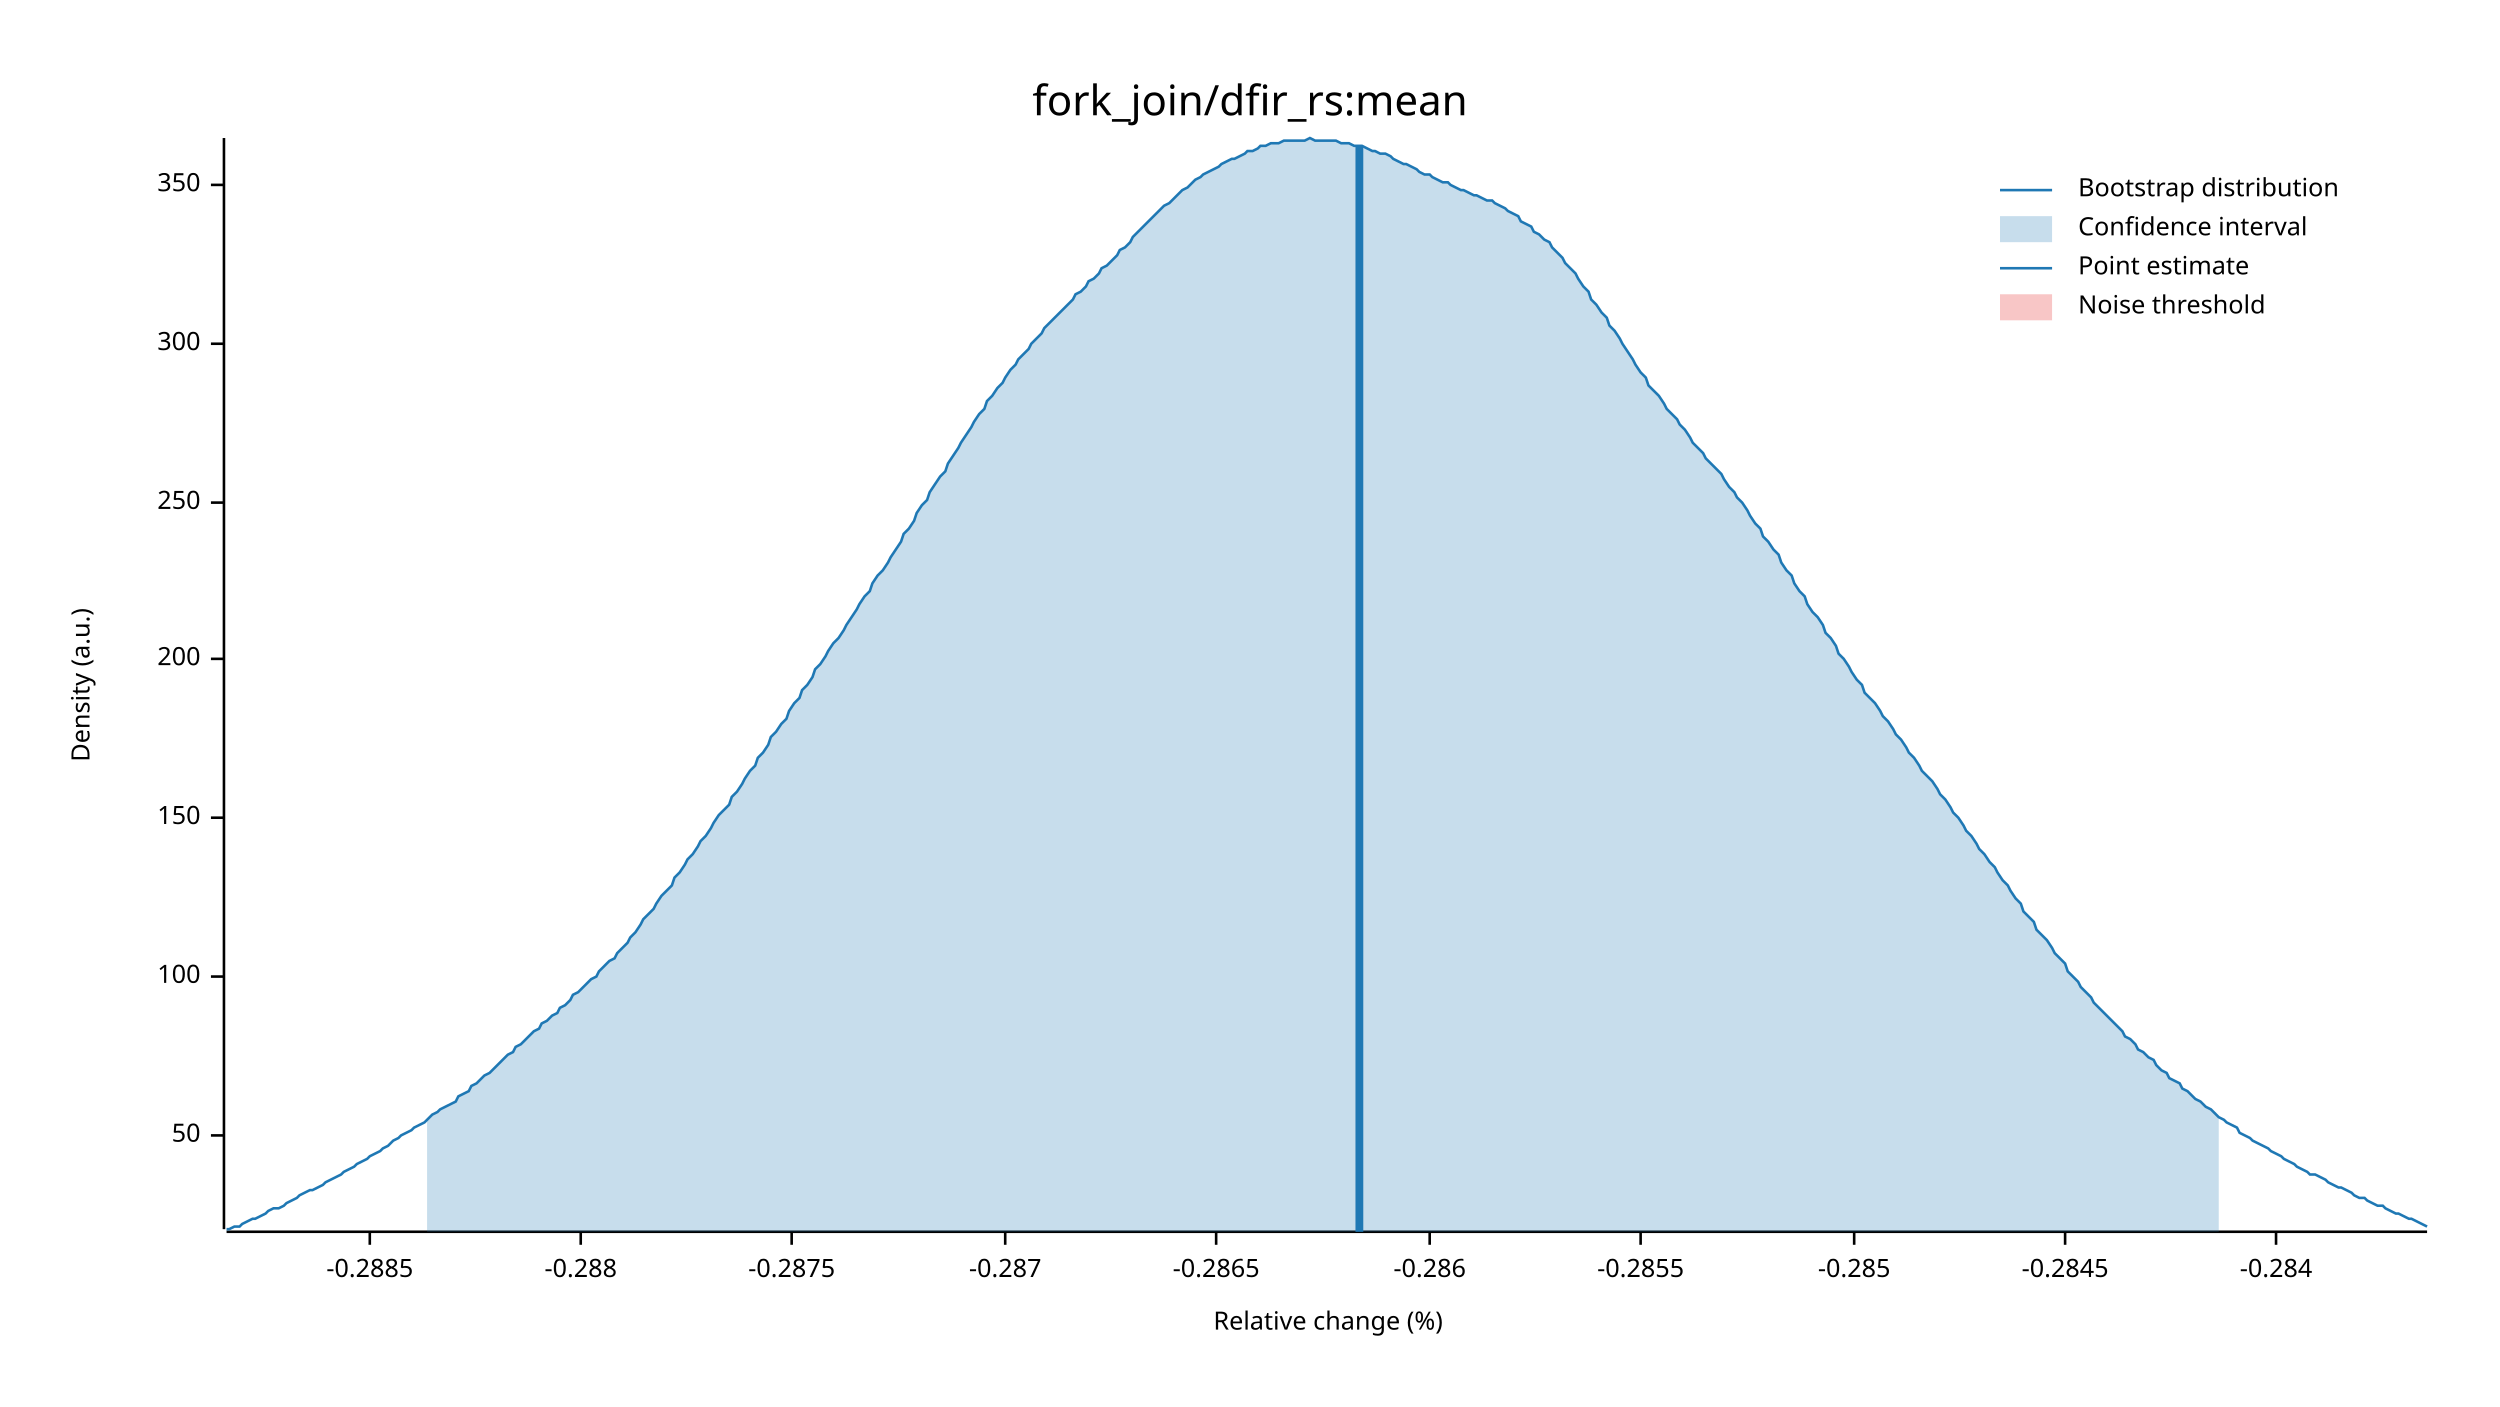
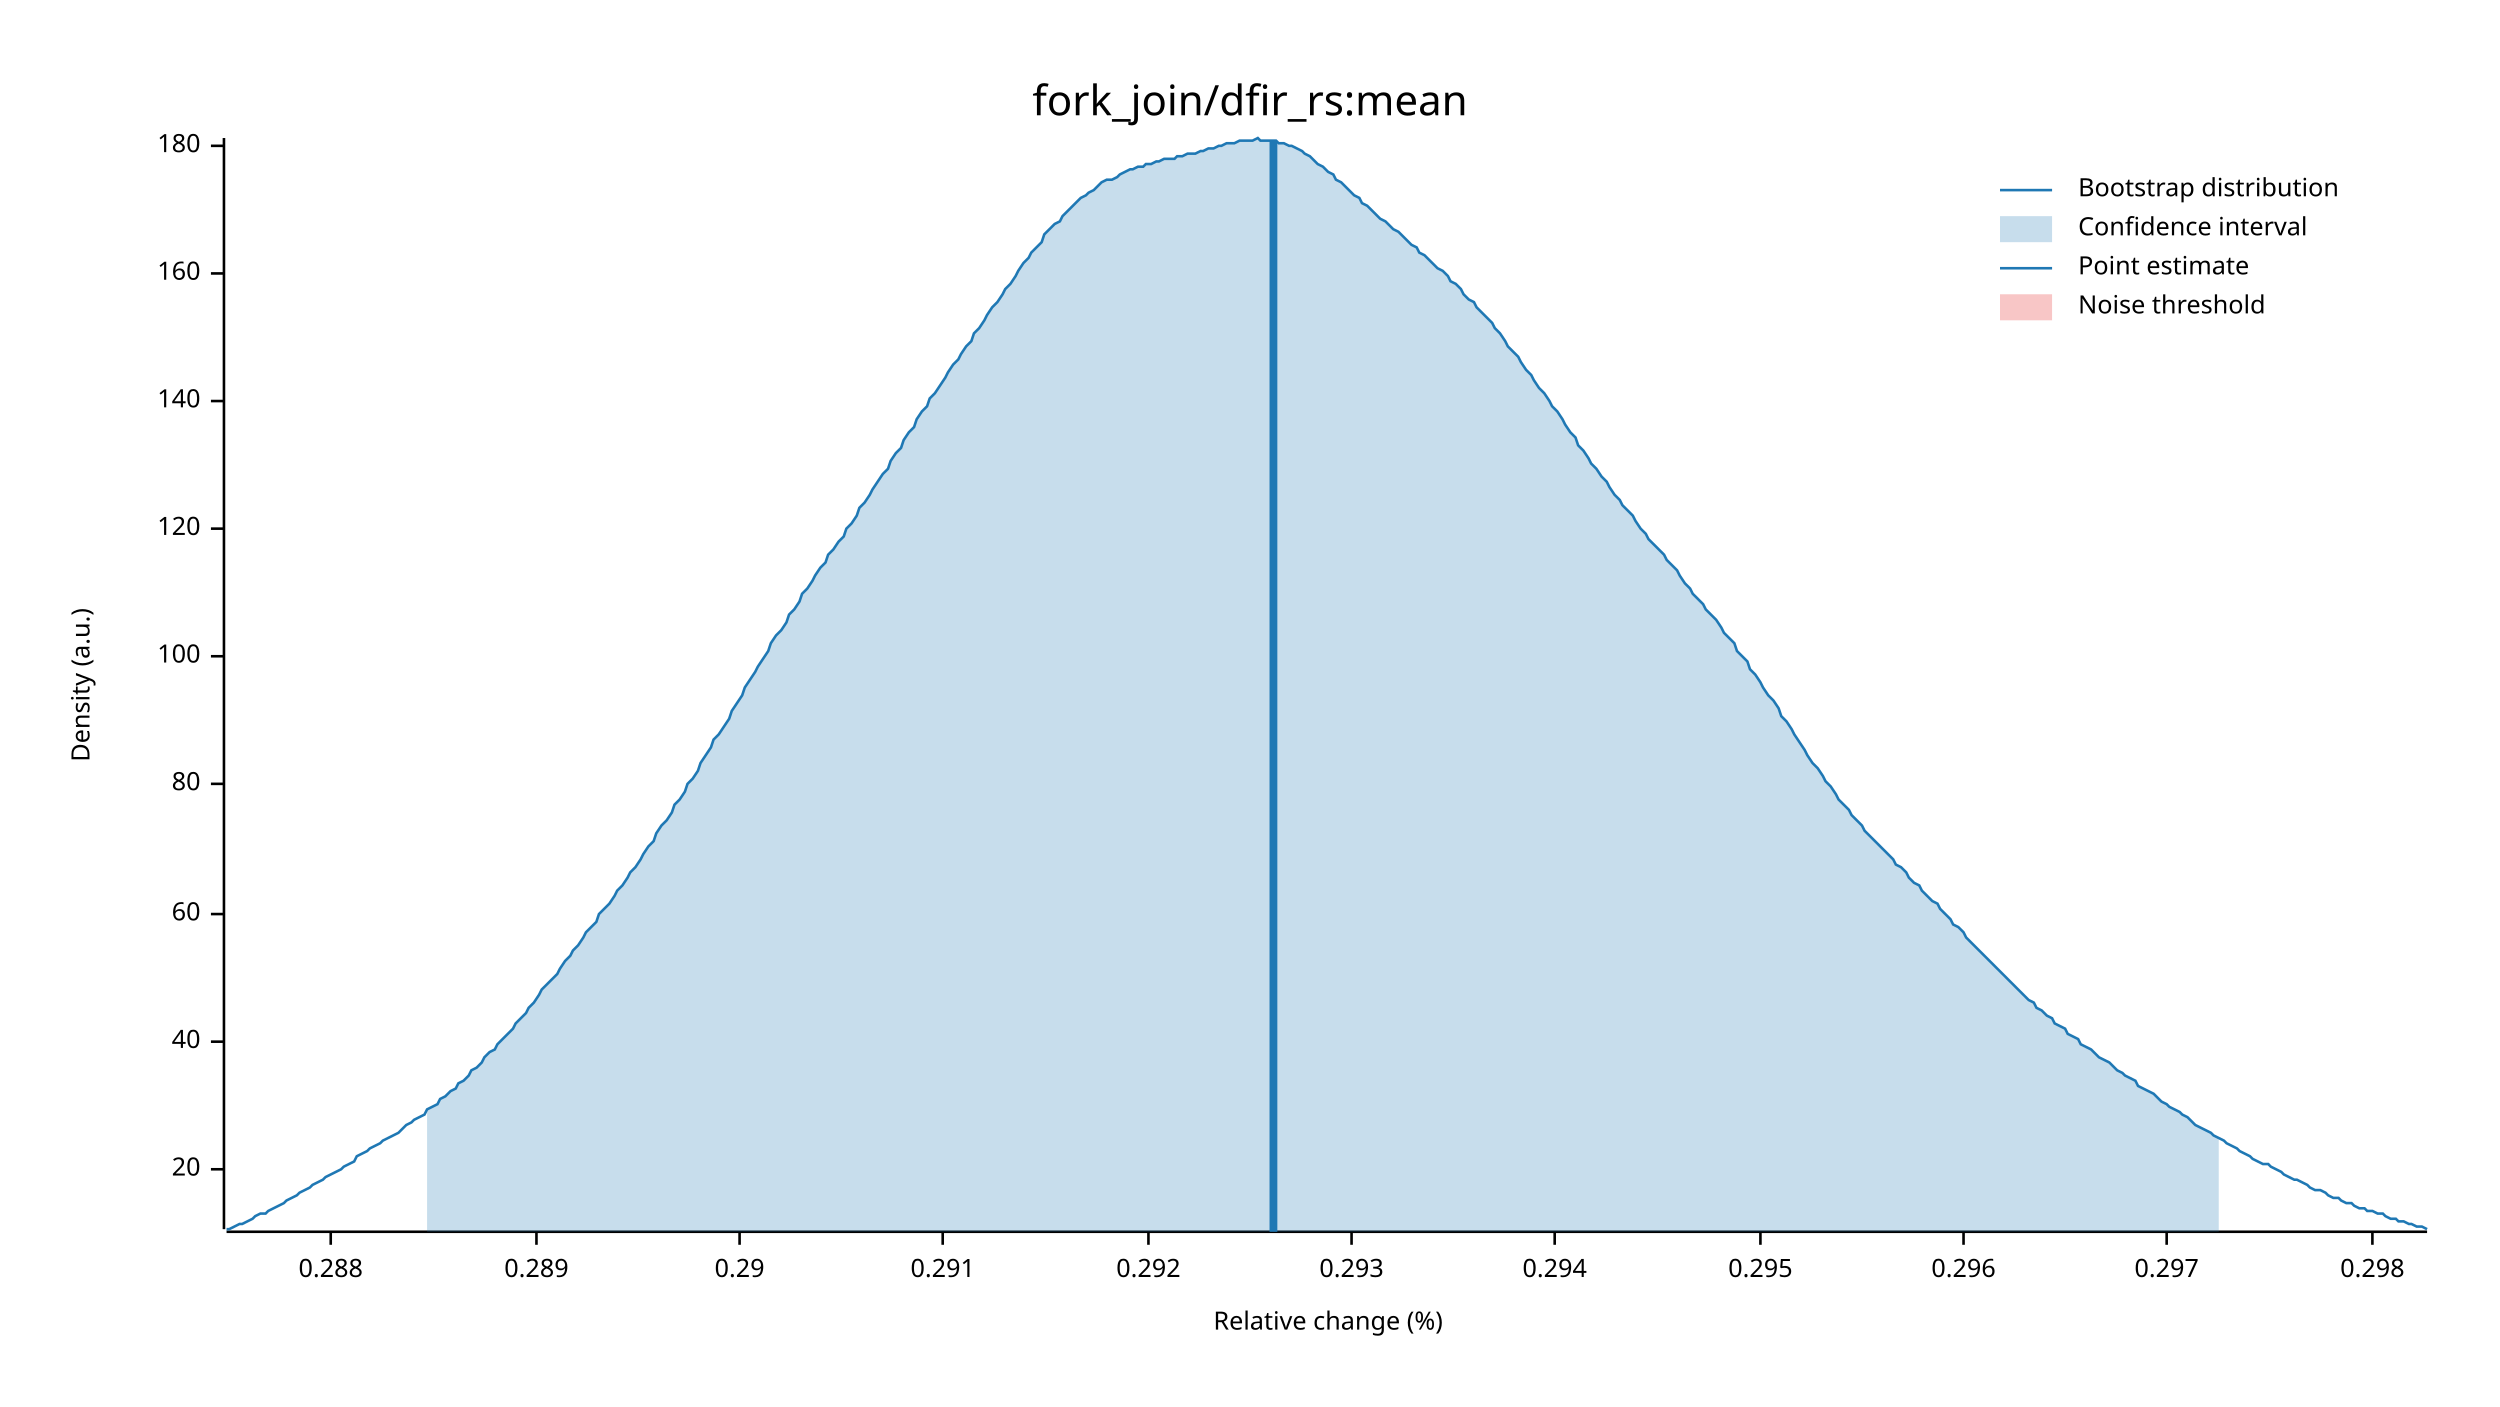
<svg xmlns="http://www.w3.org/2000/svg" width="960" height="540" viewBox="0 0 960 540">
  <text x="480" y="32" dy="0.76em" text-anchor="middle" font-family="sans-serif" font-size="16.129" opacity="1" fill="#000000">
fork_join/dfir_rs:mean
</text>
  <text x="27" y="263" dy="0.76em" text-anchor="middle" font-family="sans-serif" font-size="9.677" opacity="1" fill="#000000" transform="rotate(270, 27, 263)">
Density (a.u.)
</text>
  <text x="510" y="513" dy="-0.5ex" text-anchor="middle" font-family="sans-serif" font-size="9.677" opacity="1" fill="#000000">
Relative change (%)
</text>
  <polyline fill="none" opacity="1" stroke="#000000" stroke-width="1" points="86,53 86,472 " />
-   <text x="77" y="436" dy="0.5ex" text-anchor="end" font-family="sans-serif" font-size="9.677" opacity="1" fill="#000000">
- 50
+   <text x="77" y="449" dy="0.5ex" text-anchor="end" font-family="sans-serif" font-size="9.677" opacity="1" fill="#000000">
+ 20
</text>
-   <polyline fill="none" opacity="1" stroke="#000000" stroke-width="1" points="81,436 86,436 " />
-   <text x="77" y="375" dy="0.5ex" text-anchor="end" font-family="sans-serif" font-size="9.677" opacity="1" fill="#000000">
+   <polyline fill="none" opacity="1" stroke="#000000" stroke-width="1" points="81,449 86,449 " />
+   <text x="77" y="400" dy="0.5ex" text-anchor="end" font-family="sans-serif" font-size="9.677" opacity="1" fill="#000000">
+ 40
+ </text>
+   <polyline fill="none" opacity="1" stroke="#000000" stroke-width="1" points="81,400 86,400 " />
+   <text x="77" y="351" dy="0.5ex" text-anchor="end" font-family="sans-serif" font-size="9.677" opacity="1" fill="#000000">
+ 60
+ </text>
+   <polyline fill="none" opacity="1" stroke="#000000" stroke-width="1" points="81,351 86,351 " />
+   <text x="77" y="301" dy="0.5ex" text-anchor="end" font-family="sans-serif" font-size="9.677" opacity="1" fill="#000000">
+ 80
+ </text>
+   <polyline fill="none" opacity="1" stroke="#000000" stroke-width="1" points="81,301 86,301 " />
+   <text x="77" y="252" dy="0.5ex" text-anchor="end" font-family="sans-serif" font-size="9.677" opacity="1" fill="#000000">
100
</text>
-   <polyline fill="none" opacity="1" stroke="#000000" stroke-width="1" points="81,375 86,375 " />
-   <text x="77" y="314" dy="0.5ex" text-anchor="end" font-family="sans-serif" font-size="9.677" opacity="1" fill="#000000">
- 150
+   <polyline fill="none" opacity="1" stroke="#000000" stroke-width="1" points="81,252 86,252 " />
+   <text x="77" y="203" dy="0.5ex" text-anchor="end" font-family="sans-serif" font-size="9.677" opacity="1" fill="#000000">
+ 120
</text>
-   <polyline fill="none" opacity="1" stroke="#000000" stroke-width="1" points="81,314 86,314 " />
-   <text x="77" y="253" dy="0.5ex" text-anchor="end" font-family="sans-serif" font-size="9.677" opacity="1" fill="#000000">
- 200
+   <polyline fill="none" opacity="1" stroke="#000000" stroke-width="1" points="81,203 86,203 " />
+   <text x="77" y="154" dy="0.5ex" text-anchor="end" font-family="sans-serif" font-size="9.677" opacity="1" fill="#000000">
+ 140
</text>
-   <polyline fill="none" opacity="1" stroke="#000000" stroke-width="1" points="81,253 86,253 " />
-   <text x="77" y="193" dy="0.5ex" text-anchor="end" font-family="sans-serif" font-size="9.677" opacity="1" fill="#000000">
- 250
+   <polyline fill="none" opacity="1" stroke="#000000" stroke-width="1" points="81,154 86,154 " />
+   <text x="77" y="105" dy="0.5ex" text-anchor="end" font-family="sans-serif" font-size="9.677" opacity="1" fill="#000000">
+ 160
</text>
-   <polyline fill="none" opacity="1" stroke="#000000" stroke-width="1" points="81,193 86,193 " />
-   <text x="77" y="132" dy="0.5ex" text-anchor="end" font-family="sans-serif" font-size="9.677" opacity="1" fill="#000000">
- 300
+   <polyline fill="none" opacity="1" stroke="#000000" stroke-width="1" points="81,105 86,105 " />
+   <text x="77" y="56" dy="0.5ex" text-anchor="end" font-family="sans-serif" font-size="9.677" opacity="1" fill="#000000">
+ 180
</text>
-   <polyline fill="none" opacity="1" stroke="#000000" stroke-width="1" points="81,132 86,132 " />
-   <text x="77" y="71" dy="0.5ex" text-anchor="end" font-family="sans-serif" font-size="9.677" opacity="1" fill="#000000">
- 350
+   <polyline fill="none" opacity="1" stroke="#000000" stroke-width="1" points="81,56 86,56 " />
+   <polyline fill="none" opacity="1" stroke="#000000" stroke-width="1" points="87,473 932,473 " />
+   <text x="127" y="483" dy="0.76em" text-anchor="middle" font-family="sans-serif" font-size="9.677" opacity="1" fill="#000000">
+ 0.288
</text>
-   <polyline fill="none" opacity="1" stroke="#000000" stroke-width="1" points="81,71 86,71 " />
-   <polyline fill="none" opacity="1" stroke="#000000" stroke-width="1" points="87,473 932,473 " />
-   <text x="142" y="483" dy="0.76em" text-anchor="middle" font-family="sans-serif" font-size="9.677" opacity="1" fill="#000000">
- -0.2885
+   <polyline fill="none" opacity="1" stroke="#000000" stroke-width="1" points="127,473 127,478 " />
+   <text x="206" y="483" dy="0.76em" text-anchor="middle" font-family="sans-serif" font-size="9.677" opacity="1" fill="#000000">
+ 0.289
</text>
-   <polyline fill="none" opacity="1" stroke="#000000" stroke-width="1" points="142,473 142,478 " />
-   <text x="223" y="483" dy="0.76em" text-anchor="middle" font-family="sans-serif" font-size="9.677" opacity="1" fill="#000000">
- -0.288
+   <polyline fill="none" opacity="1" stroke="#000000" stroke-width="1" points="206,473 206,478 " />
+   <text x="284" y="483" dy="0.76em" text-anchor="middle" font-family="sans-serif" font-size="9.677" opacity="1" fill="#000000">
+ 0.29
</text>
-   <polyline fill="none" opacity="1" stroke="#000000" stroke-width="1" points="223,473 223,478 " />
-   <text x="304" y="483" dy="0.76em" text-anchor="middle" font-family="sans-serif" font-size="9.677" opacity="1" fill="#000000">
- -0.2875
+   <polyline fill="none" opacity="1" stroke="#000000" stroke-width="1" points="284,473 284,478 " />
+   <text x="362" y="483" dy="0.76em" text-anchor="middle" font-family="sans-serif" font-size="9.677" opacity="1" fill="#000000">
+ 0.291
</text>
-   <polyline fill="none" opacity="1" stroke="#000000" stroke-width="1" points="304,473 304,478 " />
-   <text x="386" y="483" dy="0.76em" text-anchor="middle" font-family="sans-serif" font-size="9.677" opacity="1" fill="#000000">
- -0.287
+   <polyline fill="none" opacity="1" stroke="#000000" stroke-width="1" points="362,473 362,478 " />
+   <text x="441" y="483" dy="0.76em" text-anchor="middle" font-family="sans-serif" font-size="9.677" opacity="1" fill="#000000">
+ 0.292
</text>
-   <polyline fill="none" opacity="1" stroke="#000000" stroke-width="1" points="386,473 386,478 " />
-   <text x="467" y="483" dy="0.76em" text-anchor="middle" font-family="sans-serif" font-size="9.677" opacity="1" fill="#000000">
- -0.2865
+   <polyline fill="none" opacity="1" stroke="#000000" stroke-width="1" points="441,473 441,478 " />
+   <text x="519" y="483" dy="0.76em" text-anchor="middle" font-family="sans-serif" font-size="9.677" opacity="1" fill="#000000">
+ 0.293
</text>
-   <polyline fill="none" opacity="1" stroke="#000000" stroke-width="1" points="467,473 467,478 " />
-   <text x="549" y="483" dy="0.76em" text-anchor="middle" font-family="sans-serif" font-size="9.677" opacity="1" fill="#000000">
- -0.286
+   <polyline fill="none" opacity="1" stroke="#000000" stroke-width="1" points="519,473 519,478 " />
+   <text x="597" y="483" dy="0.76em" text-anchor="middle" font-family="sans-serif" font-size="9.677" opacity="1" fill="#000000">
+ 0.294
</text>
-   <polyline fill="none" opacity="1" stroke="#000000" stroke-width="1" points="549,473 549,478 " />
-   <text x="630" y="483" dy="0.76em" text-anchor="middle" font-family="sans-serif" font-size="9.677" opacity="1" fill="#000000">
- -0.2855
+   <polyline fill="none" opacity="1" stroke="#000000" stroke-width="1" points="597,473 597,478 " />
+   <text x="676" y="483" dy="0.76em" text-anchor="middle" font-family="sans-serif" font-size="9.677" opacity="1" fill="#000000">
+ 0.295
</text>
-   <polyline fill="none" opacity="1" stroke="#000000" stroke-width="1" points="630,473 630,478 " />
-   <text x="712" y="483" dy="0.76em" text-anchor="middle" font-family="sans-serif" font-size="9.677" opacity="1" fill="#000000">
- -0.285
+   <polyline fill="none" opacity="1" stroke="#000000" stroke-width="1" points="676,473 676,478 " />
+   <text x="754" y="483" dy="0.76em" text-anchor="middle" font-family="sans-serif" font-size="9.677" opacity="1" fill="#000000">
+ 0.296
</text>
-   <polyline fill="none" opacity="1" stroke="#000000" stroke-width="1" points="712,473 712,478 " />
-   <text x="793" y="483" dy="0.76em" text-anchor="middle" font-family="sans-serif" font-size="9.677" opacity="1" fill="#000000">
- -0.2845
+   <polyline fill="none" opacity="1" stroke="#000000" stroke-width="1" points="754,473 754,478 " />
+   <text x="832" y="483" dy="0.76em" text-anchor="middle" font-family="sans-serif" font-size="9.677" opacity="1" fill="#000000">
+ 0.297
</text>
-   <polyline fill="none" opacity="1" stroke="#000000" stroke-width="1" points="793,473 793,478 " />
-   <text x="874" y="483" dy="0.76em" text-anchor="middle" font-family="sans-serif" font-size="9.677" opacity="1" fill="#000000">
- -0.284
+   <polyline fill="none" opacity="1" stroke="#000000" stroke-width="1" points="832,473 832,478 " />
+   <text x="911" y="483" dy="0.76em" text-anchor="middle" font-family="sans-serif" font-size="9.677" opacity="1" fill="#000000">
+ 0.298
</text>
-   <polyline fill="none" opacity="1" stroke="#000000" stroke-width="1" points="874,473 874,478 " />
-   <polyline fill="none" opacity="1" stroke="#1F78B4" stroke-width="1" points="87,472 88,472 90,471 92,471 93,470 95,469 97,468 98,468 100,467 102,466 103,465 105,464 107,464 109,463 110,462 112,461 114,460 115,459 117,458 119,457 120,457 122,456 124,455 125,454 127,453 129,452 131,451 132,450 134,449 136,448 137,447 139,446 141,445 142,444 144,443 146,442 147,441 149,440 151,438 153,437 154,436 156,435 158,434 159,433 161,432 163,431 164,430 166,428 168,427 169,426 171,425 173,424 175,423 176,421 178,420 180,419 181,417 183,416 185,414 186,413 188,412 190,410 191,409 193,407 195,405 197,404 198,402 200,401 202,399 203,398 205,396 207,395 208,393 210,392 212,390 214,389 215,387 217,386 219,384 220,382 222,381 224,379 225,378 227,376 229,375 230,373 232,371 234,369 236,368 237,366 239,364 241,362 242,360 244,358 246,355 247,353 249,351 251,349 252,347 254,344 256,342 258,340 259,337 261,335 263,332 264,330 266,328 268,325 269,323 271,321 273,318 274,316 276,313 278,311 280,309 281,306 283,304 285,301 286,299 288,296 290,294 291,291 293,289 295,286 296,283 298,281 300,278 302,276 303,273 305,270 307,268 308,265 310,263 312,260 313,257 315,255 317,252 318,250 320,247 322,245 324,242 325,240 327,237 329,234 330,232 332,229 334,227 335,224 337,221 339,219 341,216 342,214 344,211 346,208 347,205 349,203 351,200 352,197 354,194 356,192 357,189 359,186 361,183 363,181 364,178 366,175 368,172 369,170 371,167 373,164 374,162 376,159 378,157 379,154 381,152 383,149 385,147 386,145 388,142 390,140 391,138 393,136 395,134 396,132 398,130 400,128 401,126 403,124 405,122 407,120 408,119 410,117 412,115 413,113 415,112 417,110 418,108 420,107 422,105 423,103 425,102 427,100 429,98 430,96 432,95 434,93 435,91 437,89 439,87 440,86 442,84 444,82 445,81 447,79 449,78 451,76 452,75 454,73 456,72 457,71 459,69 461,68 462,67 464,66 466,65 468,64 469,63 471,62 473,61 474,61 476,60 478,59 479,58 481,58 483,57 484,56 486,56 488,55 490,55 491,55 493,54 495,54 496,54 498,54 500,54 501,54 503,53 505,54 506,54 508,54 510,54 512,54 513,54 515,55 517,55 518,55 520,56 522,56 523,56 525,57 527,58 528,58 530,59 532,59 534,60 535,61 537,62 539,63 540,63 542,64 544,65 545,66 547,67 549,67 550,68 552,69 554,70 556,70 557,71 559,72 561,73 562,73 564,74 566,75 567,75 569,76 571,77 573,77 574,78 576,79 578,80 579,81 581,82 583,83 584,85 586,86 588,87 589,89 591,90 593,92 595,93 596,95 598,97 600,99 601,101 603,103 605,105 606,107 608,110 610,112 611,115 613,117 615,120 617,122 618,125 620,127 622,130 623,132 625,135 627,138 628,140 630,143 632,145 633,148 635,150 637,152 639,155 640,157 642,159 644,161 645,163 647,165 649,168 650,170 652,172 654,174 655,176 657,178 659,180 661,182 662,184 664,187 666,189 667,191 669,193 671,196 672,198 674,201 676,203 677,206 679,208 681,211 683,213 684,216 686,219 688,221 689,224 691,227 693,229 694,232 696,235 698,237 700,240 701,243 703,245 705,248 706,251 708,253 710,256 711,258 713,261 715,263 716,266 718,268 720,270 722,273 723,275 725,277 727,280 728,282 730,284 732,287 733,289 735,291 737,294 738,296 740,298 742,300 744,303 745,305 747,307 749,310 750,312 752,314 754,317 755,319 757,321 759,324 760,326 762,328 764,331 766,333 767,335 769,338 771,340 772,342 774,345 776,347 777,350 779,352 781,354 782,357 784,359 786,361 788,364 789,366 791,368 793,370 794,373 796,375 798,377 799,379 801,381 803,383 804,385 806,387 808,389 810,391 811,392 813,394 815,396 816,398 818,399 820,401 821,403 823,404 825,406 827,407 828,409 830,411 832,412 833,414 835,415 837,416 838,418 840,419 842,421 843,422 845,423 847,425 849,426 850,427 852,429 854,430 855,431 857,432 859,433 860,435 862,436 864,437 865,438 867,439 869,440 871,441 872,442 874,443 876,444 877,445 879,446 881,447 882,448 884,449 886,450 887,451 889,451 891,452 893,453 894,454 896,455 898,456 899,456 901,457 903,458 904,459 906,460 908,460 909,461 911,462 913,463 915,463 916,464 918,465 920,466 921,466 923,467 925,468 926,468 928,469 930,470 932,471 " />
-   <polygon opacity="0.25" fill="#1F78B4" points="164,430 166,428 168,427 169,426 171,425 173,424 175,423 176,421 178,420 180,419 181,417 183,416 185,414 186,413 188,412 190,410 191,409 193,407 195,405 197,404 198,402 200,401 202,399 203,398 205,396 207,395 208,393 210,392 212,390 214,389 215,387 217,386 219,384 220,382 222,381 224,379 225,378 227,376 229,375 230,373 232,371 234,369 236,368 237,366 239,364 241,362 242,360 244,358 246,355 247,353 249,351 251,349 252,347 254,344 256,342 258,340 259,337 261,335 263,332 264,330 266,328 268,325 269,323 271,321 273,318 274,316 276,313 278,311 280,309 281,306 283,304 285,301 286,299 288,296 290,294 291,291 293,289 295,286 296,283 298,281 300,278 302,276 303,273 305,270 307,268 308,265 310,263 312,260 313,257 315,255 317,252 318,250 320,247 322,245 324,242 325,240 327,237 329,234 330,232 332,229 334,227 335,224 337,221 339,219 341,216 342,214 344,211 346,208 347,205 349,203 351,200 352,197 354,194 356,192 357,189 359,186 361,183 363,181 364,178 366,175 368,172 369,170 371,167 373,164 374,162 376,159 378,157 379,154 381,152 383,149 385,147 386,145 388,142 390,140 391,138 393,136 395,134 396,132 398,130 400,128 401,126 403,124 405,122 407,120 408,119 410,117 412,115 413,113 415,112 417,110 418,108 420,107 422,105 423,103 425,102 427,100 429,98 430,96 432,95 434,93 435,91 437,89 439,87 440,86 442,84 444,82 445,81 447,79 449,78 451,76 452,75 454,73 456,72 457,71 459,69 461,68 462,67 464,66 466,65 468,64 469,63 471,62 473,61 474,61 476,60 478,59 479,58 481,58 483,57 484,56 486,56 488,55 490,55 491,55 493,54 495,54 496,54 498,54 500,54 501,54 503,53 505,54 506,54 508,54 510,54 512,54 513,54 515,55 517,55 518,55 520,56 522,56 523,56 525,57 527,58 528,58 530,59 532,59 534,60 535,61 537,62 539,63 540,63 542,64 544,65 545,66 547,67 549,67 550,68 552,69 554,70 556,70 557,71 559,72 561,73 562,73 564,74 566,75 567,75 569,76 571,77 573,77 574,78 576,79 578,80 579,81 581,82 583,83 584,85 586,86 588,87 589,89 591,90 593,92 595,93 596,95 598,97 600,99 601,101 603,103 605,105 606,107 608,110 610,112 611,115 613,117 615,120 617,122 618,125 620,127 622,130 623,132 625,135 627,138 628,140 630,143 632,145 633,148 635,150 637,152 639,155 640,157 642,159 644,161 645,163 647,165 649,168 650,170 652,172 654,174 655,176 657,178 659,180 661,182 662,184 664,187 666,189 667,191 669,193 671,196 672,198 674,201 676,203 677,206 679,208 681,211 683,213 684,216 686,219 688,221 689,224 691,227 693,229 694,232 696,235 698,237 700,240 701,243 703,245 705,248 706,251 708,253 710,256 711,258 713,261 715,263 716,266 718,268 720,270 722,273 723,275 725,277 727,280 728,282 730,284 732,287 733,289 735,291 737,294 738,296 740,298 742,300 744,303 745,305 747,307 749,310 750,312 752,314 754,317 755,319 757,321 759,324 760,326 762,328 764,331 766,333 767,335 769,338 771,340 772,342 774,345 776,347 777,350 779,352 781,354 782,357 784,359 786,361 788,364 789,366 791,368 793,370 794,373 796,375 798,377 799,379 801,381 803,383 804,385 806,387 808,389 810,391 811,392 813,394 815,396 816,398 818,399 820,401 821,403 823,404 825,406 827,407 828,409 830,411 832,412 833,414 835,415 837,416 838,418 840,419 842,421 843,422 845,423 847,425 849,426 850,427 852,429 852,473 164,473 " />
-   <polyline fill="none" opacity="1" stroke="#1F78B4" stroke-width="3" points="522,473 522,56 " />
+   <polyline fill="none" opacity="1" stroke="#000000" stroke-width="1" points="911,473 911,478 " />
+   <polyline fill="none" opacity="1" stroke="#1F78B4" stroke-width="1" points="87,472 88,472 90,471 92,470 93,470 95,469 97,468 98,467 100,466 102,466 103,465 105,464 107,463 109,462 110,461 112,460 114,459 115,458 117,457 119,456 120,455 122,454 124,453 125,452 127,451 129,450 131,449 132,448 134,447 136,446 137,444 139,443 141,442 142,441 144,440 146,439 147,438 149,437 151,436 153,435 154,434 156,432 158,431 159,430 161,429 163,428 164,426 166,425 168,424 169,422 171,421 173,419 175,418 176,416 178,415 180,413 181,411 183,410 185,408 186,406 188,404 190,403 191,401 193,399 195,397 197,395 198,393 200,391 202,389 203,387 205,385 207,382 208,380 210,378 212,376 214,374 215,372 217,369 219,367 220,365 222,363 224,360 225,358 227,356 229,354 230,351 232,349 234,347 236,344 237,342 239,340 241,337 242,335 244,333 246,330 247,328 249,325 251,323 252,320 254,317 256,315 258,312 259,309 261,307 263,304 264,301 266,299 268,296 269,293 271,290 273,287 274,284 276,282 278,279 280,276 281,273 283,270 285,267 286,264 288,261 290,258 291,256 293,253 295,250 296,247 298,244 300,242 302,239 303,236 305,234 307,231 308,228 310,226 312,223 313,221 315,218 317,216 318,213 320,211 322,208 324,206 325,203 327,201 329,198 330,195 332,193 334,190 335,188 337,185 339,182 341,180 342,177 344,174 346,172 347,169 349,166 351,164 352,161 354,158 356,156 357,153 359,151 361,148 363,145 364,143 366,140 368,138 369,136 371,133 373,131 374,128 376,126 378,123 379,121 381,118 383,116 385,113 386,111 388,109 390,106 391,104 393,101 395,99 396,97 398,95 400,93 401,90 403,88 405,86 407,85 408,83 410,81 412,79 413,78 415,76 417,75 418,74 420,73 422,71 423,70 425,69 427,69 429,68 430,67 432,66 434,65 435,65 437,64 439,64 440,63 442,63 444,62 445,62 447,61 449,61 451,61 452,60 454,60 456,59 457,59 459,59 461,58 462,58 464,57 466,57 468,56 469,56 471,55 473,55 474,55 476,54 478,54 479,54 481,54 483,53 484,54 486,54 488,54 490,54 491,55 493,55 495,56 496,56 498,57 500,58 501,59 503,60 505,62 506,63 508,64 510,66 512,67 513,69 515,70 517,72 518,73 520,75 522,76 523,78 525,79 527,81 528,82 530,84 532,85 534,87 535,88 537,89 539,91 540,92 542,94 544,95 545,97 547,98 549,100 550,101 552,103 554,104 556,106 557,108 559,109 561,111 562,113 564,115 566,116 567,118 569,120 571,122 573,124 574,126 576,128 578,131 579,133 581,135 583,137 584,139 586,142 588,144 589,146 591,149 593,151 595,154 596,156 598,158 600,161 601,163 603,166 605,168 606,171 608,173 610,176 611,178 613,180 615,183 617,185 618,187 620,190 622,192 623,194 625,196 627,198 628,200 630,203 632,205 633,207 635,209 637,211 639,213 640,215 642,217 644,219 645,221 647,224 649,226 650,228 652,230 654,232 655,234 657,236 659,238 661,241 662,243 664,245 666,247 667,250 669,252 671,254 672,257 674,259 676,262 677,264 679,267 681,269 683,272 684,275 686,277 688,280 689,282 691,285 693,288 694,290 696,293 698,295 700,298 701,300 703,302 705,305 706,307 708,309 710,311 711,313 713,315 715,317 716,319 718,321 720,323 722,325 723,326 725,328 727,330 728,332 730,333 732,335 733,337 735,339 737,340 738,342 740,344 742,346 744,347 745,349 747,351 749,353 750,355 752,356 754,358 755,360 757,362 759,364 760,365 762,367 764,369 766,371 767,372 769,374 771,376 772,377 774,379 776,381 777,382 779,384 781,385 782,387 784,388 786,390 788,391 789,393 791,394 793,395 794,397 796,398 798,399 799,401 801,402 803,403 804,404 806,406 808,407 810,408 811,409 813,411 815,412 816,413 818,414 820,415 821,417 823,418 825,419 827,420 828,421 830,423 832,424 833,425 835,426 837,427 838,428 840,429 842,431 843,432 845,433 847,434 849,435 850,436 852,437 854,438 855,439 857,440 859,441 860,442 862,443 864,444 865,445 867,446 869,447 871,447 872,448 874,449 876,450 877,451 879,452 881,453 882,453 884,454 886,455 887,456 889,457 891,457 893,458 894,459 896,460 898,460 899,461 901,462 903,462 904,463 906,464 908,464 909,465 911,465 913,466 915,466 916,467 918,468 920,468 921,469 923,469 925,470 926,470 928,471 930,471 932,472 " />
+   <polygon opacity="0.25" fill="#1F78B4" points="164,426 166,425 168,424 169,422 171,421 173,419 175,418 176,416 178,415 180,413 181,411 183,410 185,408 186,406 188,404 190,403 191,401 193,399 195,397 197,395 198,393 200,391 202,389 203,387 205,385 207,382 208,380 210,378 212,376 214,374 215,372 217,369 219,367 220,365 222,363 224,360 225,358 227,356 229,354 230,351 232,349 234,347 236,344 237,342 239,340 241,337 242,335 244,333 246,330 247,328 249,325 251,323 252,320 254,317 256,315 258,312 259,309 261,307 263,304 264,301 266,299 268,296 269,293 271,290 273,287 274,284 276,282 278,279 280,276 281,273 283,270 285,267 286,264 288,261 290,258 291,256 293,253 295,250 296,247 298,244 300,242 302,239 303,236 305,234 307,231 308,228 310,226 312,223 313,221 315,218 317,216 318,213 320,211 322,208 324,206 325,203 327,201 329,198 330,195 332,193 334,190 335,188 337,185 339,182 341,180 342,177 344,174 346,172 347,169 349,166 351,164 352,161 354,158 356,156 357,153 359,151 361,148 363,145 364,143 366,140 368,138 369,136 371,133 373,131 374,128 376,126 378,123 379,121 381,118 383,116 385,113 386,111 388,109 390,106 391,104 393,101 395,99 396,97 398,95 400,93 401,90 403,88 405,86 407,85 408,83 410,81 412,79 413,78 415,76 417,75 418,74 420,73 422,71 423,70 425,69 427,69 429,68 430,67 432,66 434,65 435,65 437,64 439,64 440,63 442,63 444,62 445,62 447,61 449,61 451,61 452,60 454,60 456,59 457,59 459,59 461,58 462,58 464,57 466,57 468,56 469,56 471,55 473,55 474,55 476,54 478,54 479,54 481,54 483,53 484,54 486,54 488,54 490,54 491,55 493,55 495,56 496,56 498,57 500,58 501,59 503,60 505,62 506,63 508,64 510,66 512,67 513,69 515,70 517,72 518,73 520,75 522,76 523,78 525,79 527,81 528,82 530,84 532,85 534,87 535,88 537,89 539,91 540,92 542,94 544,95 545,97 547,98 549,100 550,101 552,103 554,104 556,106 557,108 559,109 561,111 562,113 564,115 566,116 567,118 569,120 571,122 573,124 574,126 576,128 578,131 579,133 581,135 583,137 584,139 586,142 588,144 589,146 591,149 593,151 595,154 596,156 598,158 600,161 601,163 603,166 605,168 606,171 608,173 610,176 611,178 613,180 615,183 617,185 618,187 620,190 622,192 623,194 625,196 627,198 628,200 630,203 632,205 633,207 635,209 637,211 639,213 640,215 642,217 644,219 645,221 647,224 649,226 650,228 652,230 654,232 655,234 657,236 659,238 661,241 662,243 664,245 666,247 667,250 669,252 671,254 672,257 674,259 676,262 677,264 679,267 681,269 683,272 684,275 686,277 688,280 689,282 691,285 693,288 694,290 696,293 698,295 700,298 701,300 703,302 705,305 706,307 708,309 710,311 711,313 713,315 715,317 716,319 718,321 720,323 722,325 723,326 725,328 727,330 728,332 730,333 732,335 733,337 735,339 737,340 738,342 740,344 742,346 744,347 745,349 747,351 749,353 750,355 752,356 754,358 755,360 757,362 759,364 760,365 762,367 764,369 766,371 767,372 769,374 771,376 772,377 774,379 776,381 777,382 779,384 781,385 782,387 784,388 786,390 788,391 789,393 791,394 793,395 794,397 796,398 798,399 799,401 801,402 803,403 804,404 806,406 808,407 810,408 811,409 813,411 815,412 816,413 818,414 820,415 821,417 823,418 825,419 827,420 828,421 830,423 832,424 833,425 835,426 837,427 838,428 840,429 842,431 843,432 845,433 847,434 849,435 850,436 852,437 852,473 164,473 " />
+   <polyline fill="none" opacity="1" stroke="#1F78B4" stroke-width="3" points="489,473 489,54 " />
  <rect x="509" y="53" width="0" height="419" opacity="0.1" fill="#E31A1C" stroke="none" />
  <text x="798" y="68" dy="0.76em" text-anchor="start" font-family="sans-serif" font-size="9.677" opacity="1" fill="#000000">
Bootstrap distribution
</text>
  <text x="798" y="83" dy="0.76em" text-anchor="start" font-family="sans-serif" font-size="9.677" opacity="1" fill="#000000">
Confidence interval
</text>
  <text x="798" y="98" dy="0.76em" text-anchor="start" font-family="sans-serif" font-size="9.677" opacity="1" fill="#000000">
Point estimate
</text>
  <text x="798" y="113" dy="0.76em" text-anchor="start" font-family="sans-serif" font-size="9.677" opacity="1" fill="#000000">
Noise threshold
</text>
  <polyline fill="none" opacity="1" stroke="#1F78B4" stroke-width="1" points="768,73 788,73 " />
  <rect x="768" y="83" width="20" height="10" opacity="0.25" fill="#1F78B4" stroke="none" />
  <polyline fill="none" opacity="1" stroke="#1F78B4" stroke-width="1" points="768,103 788,103 " />
  <rect x="768" y="113" width="20" height="10" opacity="0.25" fill="#E31A1C" stroke="none" />
</svg>
